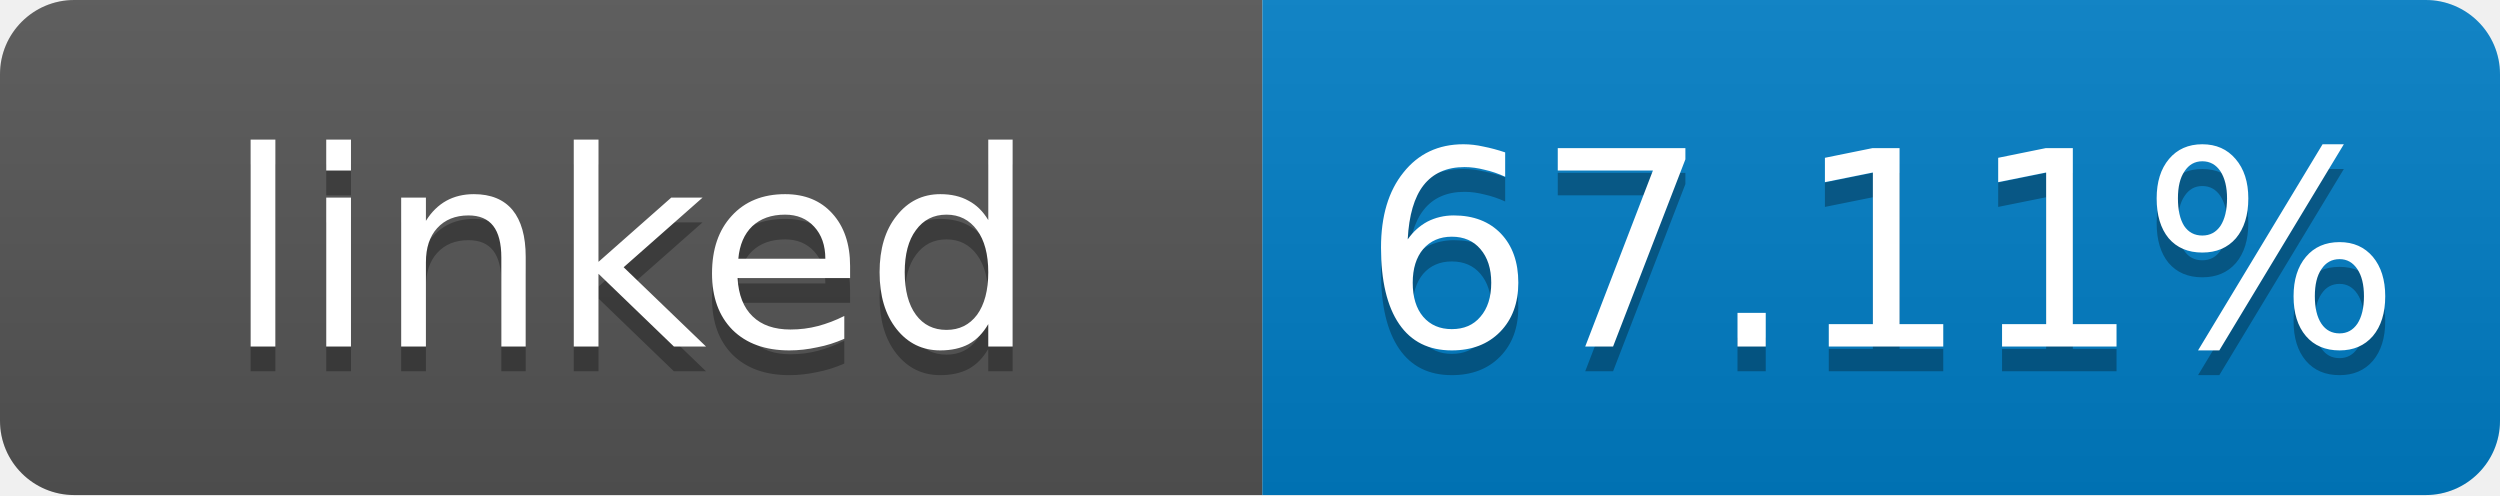
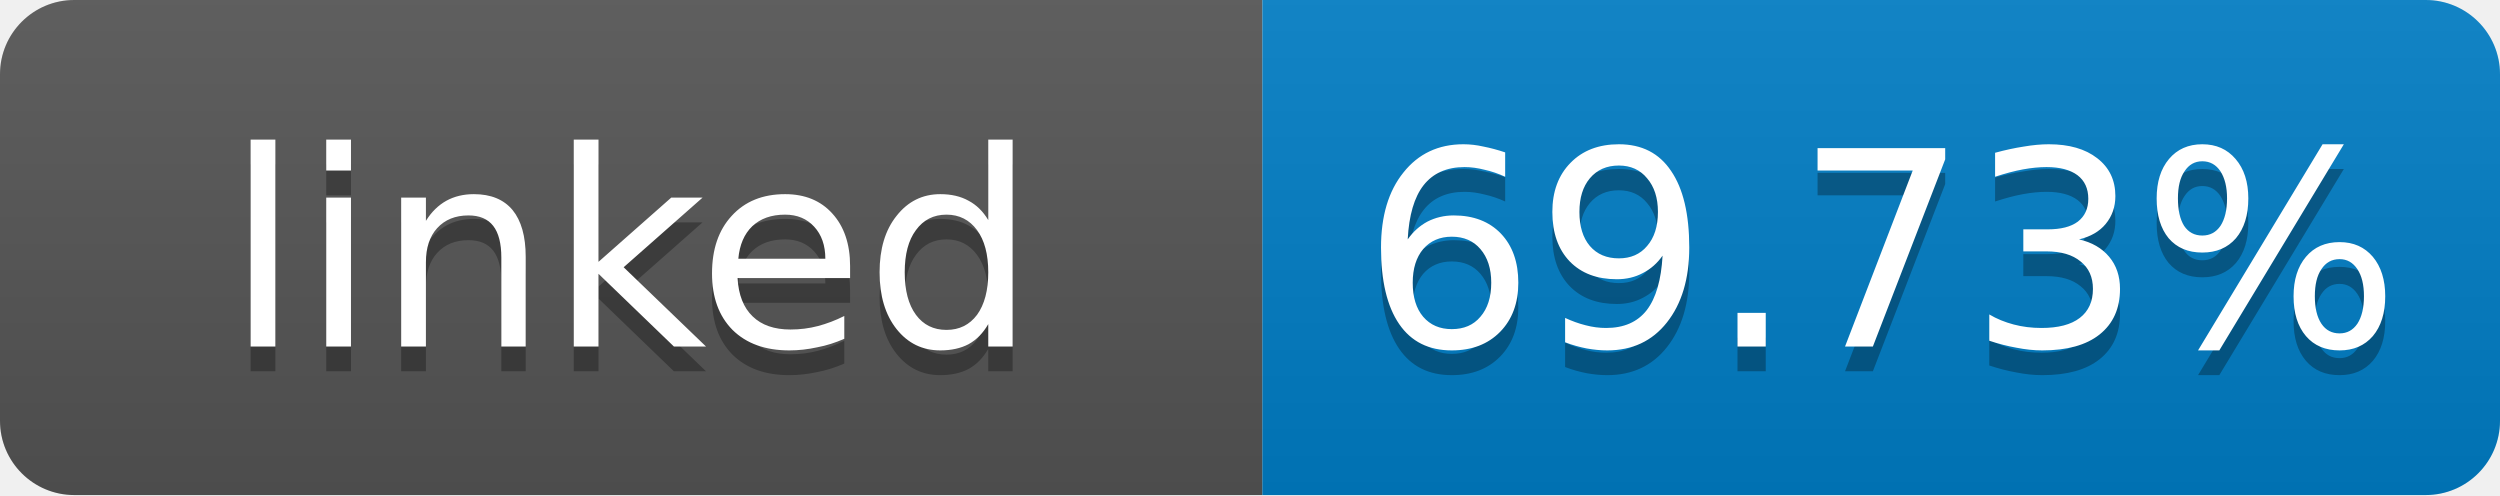
- <svg xmlns="http://www.w3.org/2000/svg" width="101" height="20" role="img" aria-label="linked: 67.11%">
+ <svg xmlns="http://www.w3.org/2000/svg" width="101" height="20" role="img" aria-label="linked: 69.73%">
  <linearGradient id="s" x2="0" y2="100%">
    <stop offset="0" stop-color="#bbb" stop-opacity=".1" />
    <stop offset="1" stop-opacity=".1" />
  </linearGradient>
  <clipPath id="r">
    <rect width="101" height="20" rx="3" fill="#fff" />
  </clipPath>
  <g clip-path="url(#r)">
    <rect width="51" height="20" fill="#555" />
    <rect x="51" width="50" height="20" fill="#007ec6" />
    <rect width="101" height="20" fill="url(#s)" />
  </g>
  <g fill="#fff" text-anchor="middle" font-family="Verdana,Geneva,DejaVu Sans,sans-serif" font-size="11">
    <text x="25.5" y="15" fill="#010101" fill-opacity=".3">linked</text>
    <text x="25.5" y="14">linked</text>
-     <text x="76" y="15" fill="#010101" fill-opacity=".3">67.11%</text>
-     <text x="76" y="14">67.11%</text>
+     <text x="76" y="15" fill="#010101" fill-opacity=".3">69.73%</text>
+     <text x="76" y="14">69.73%</text>
  </g>
</svg>
